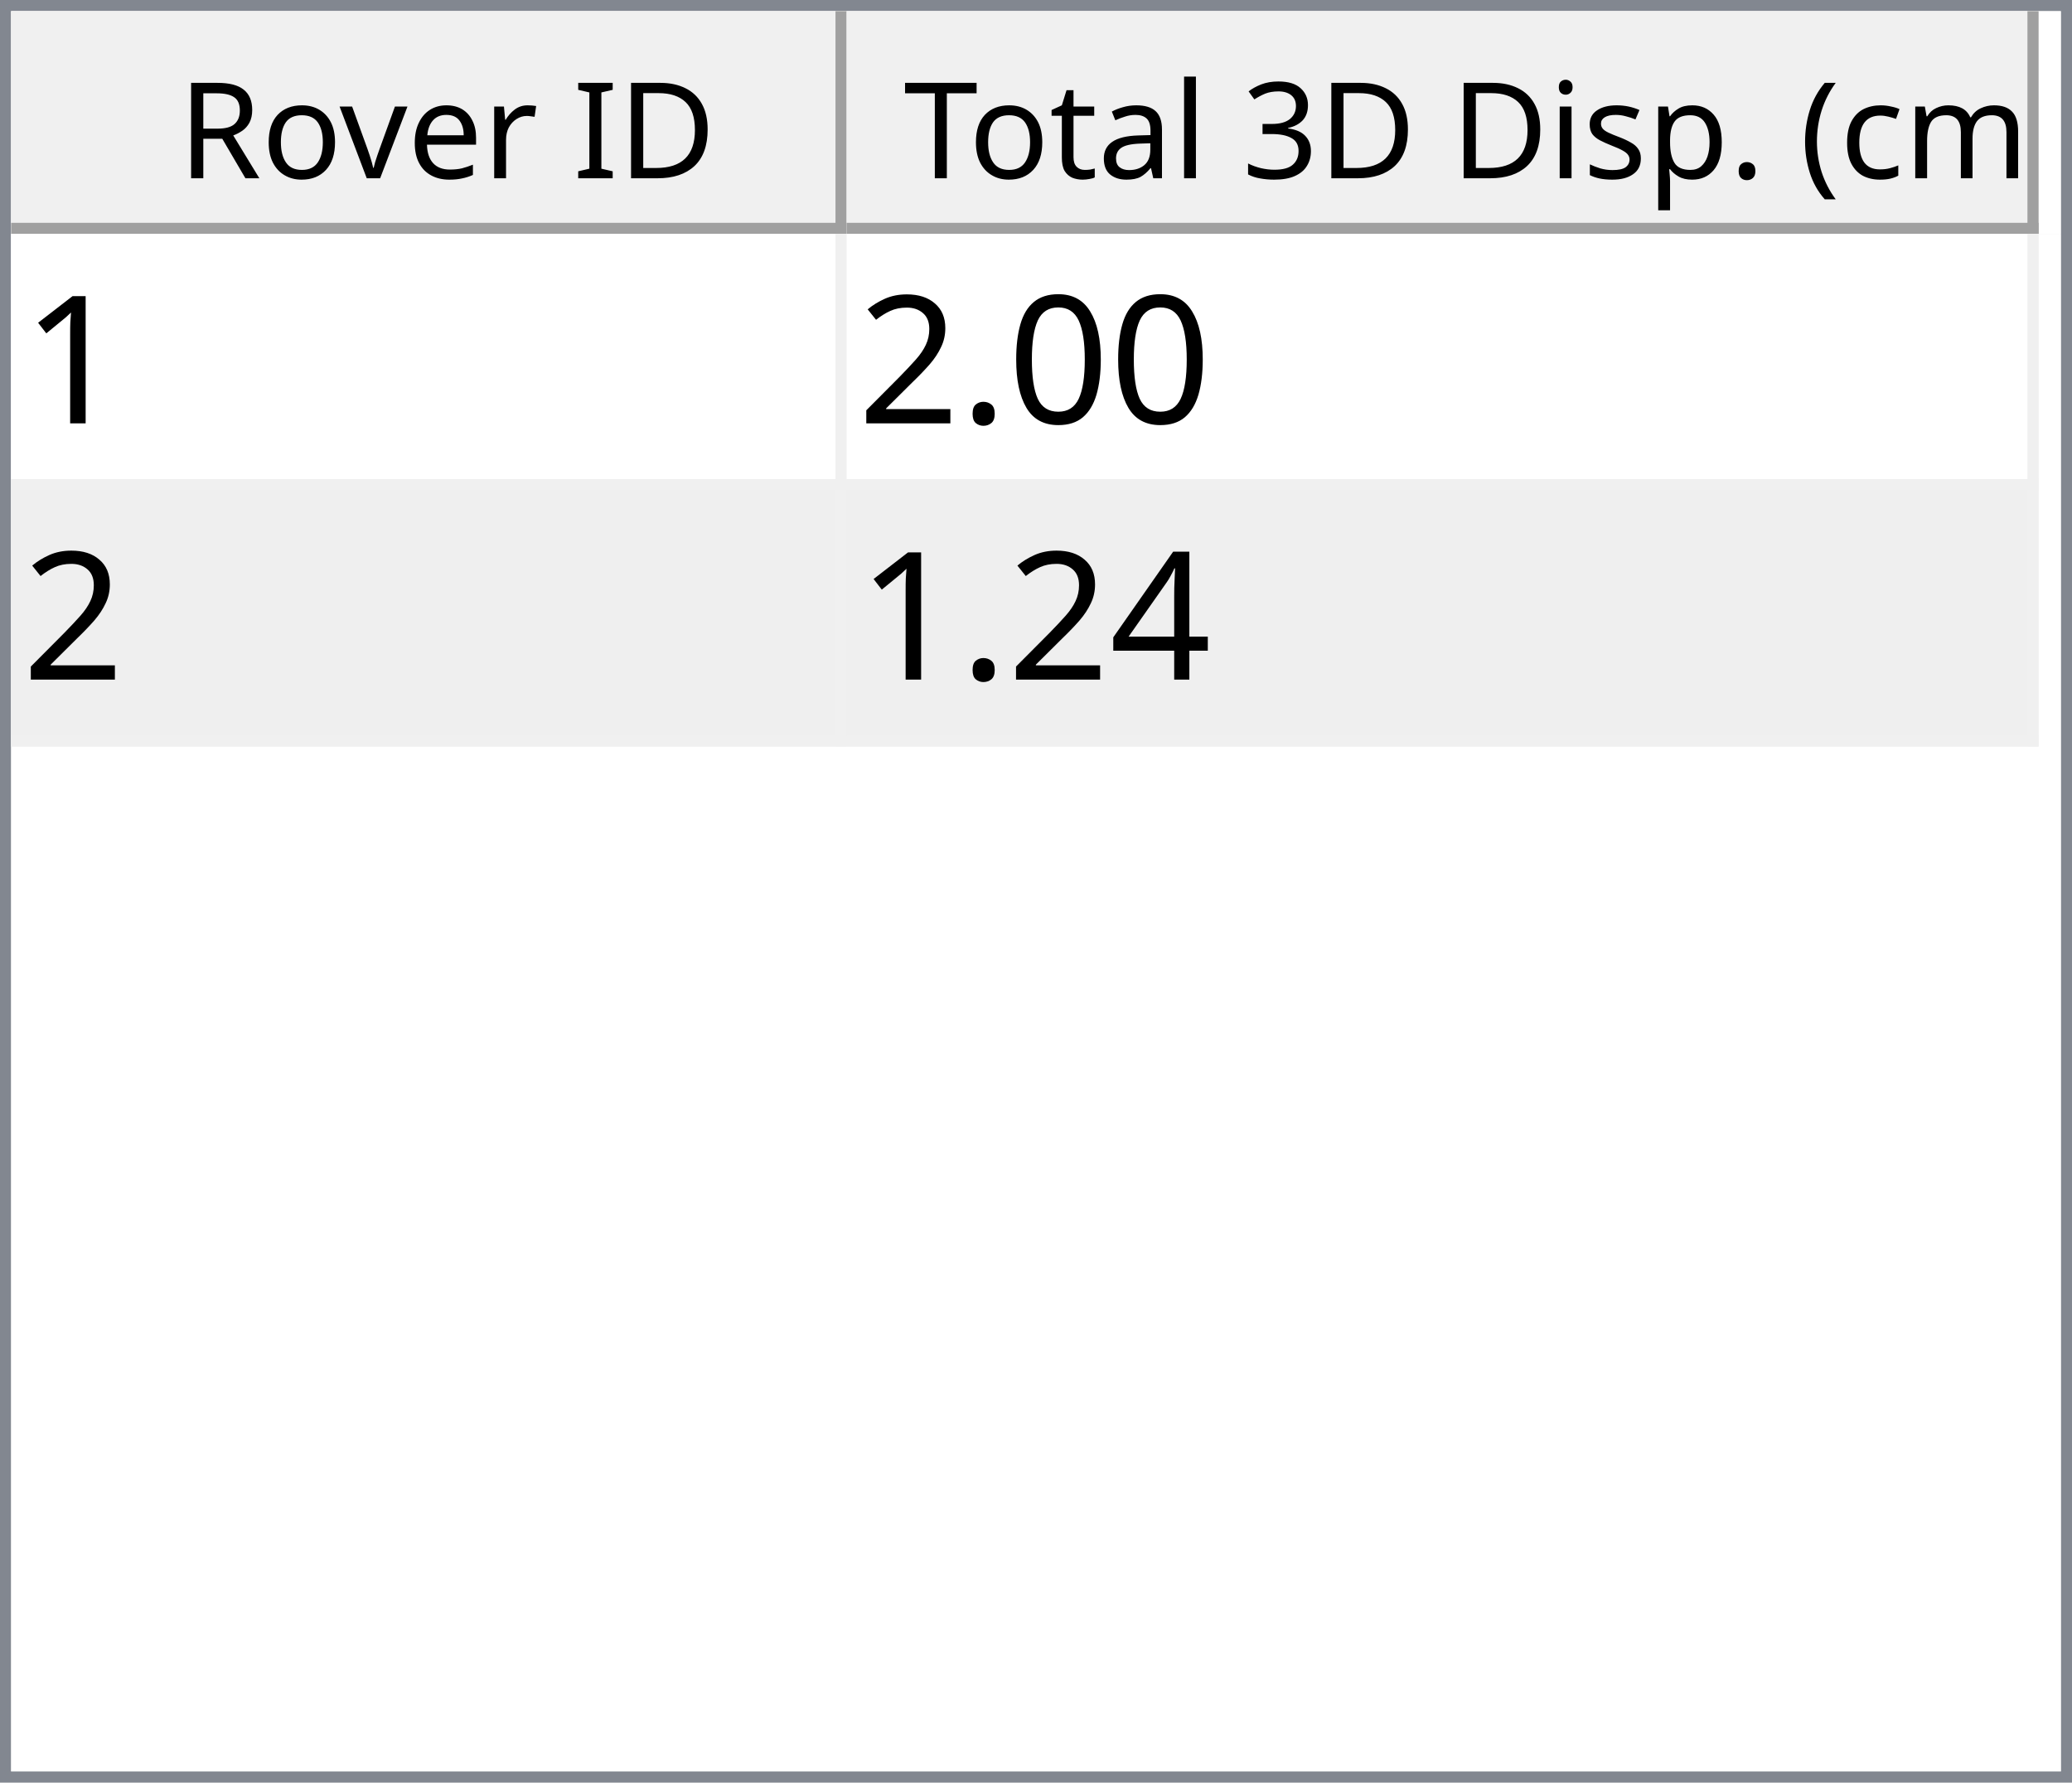
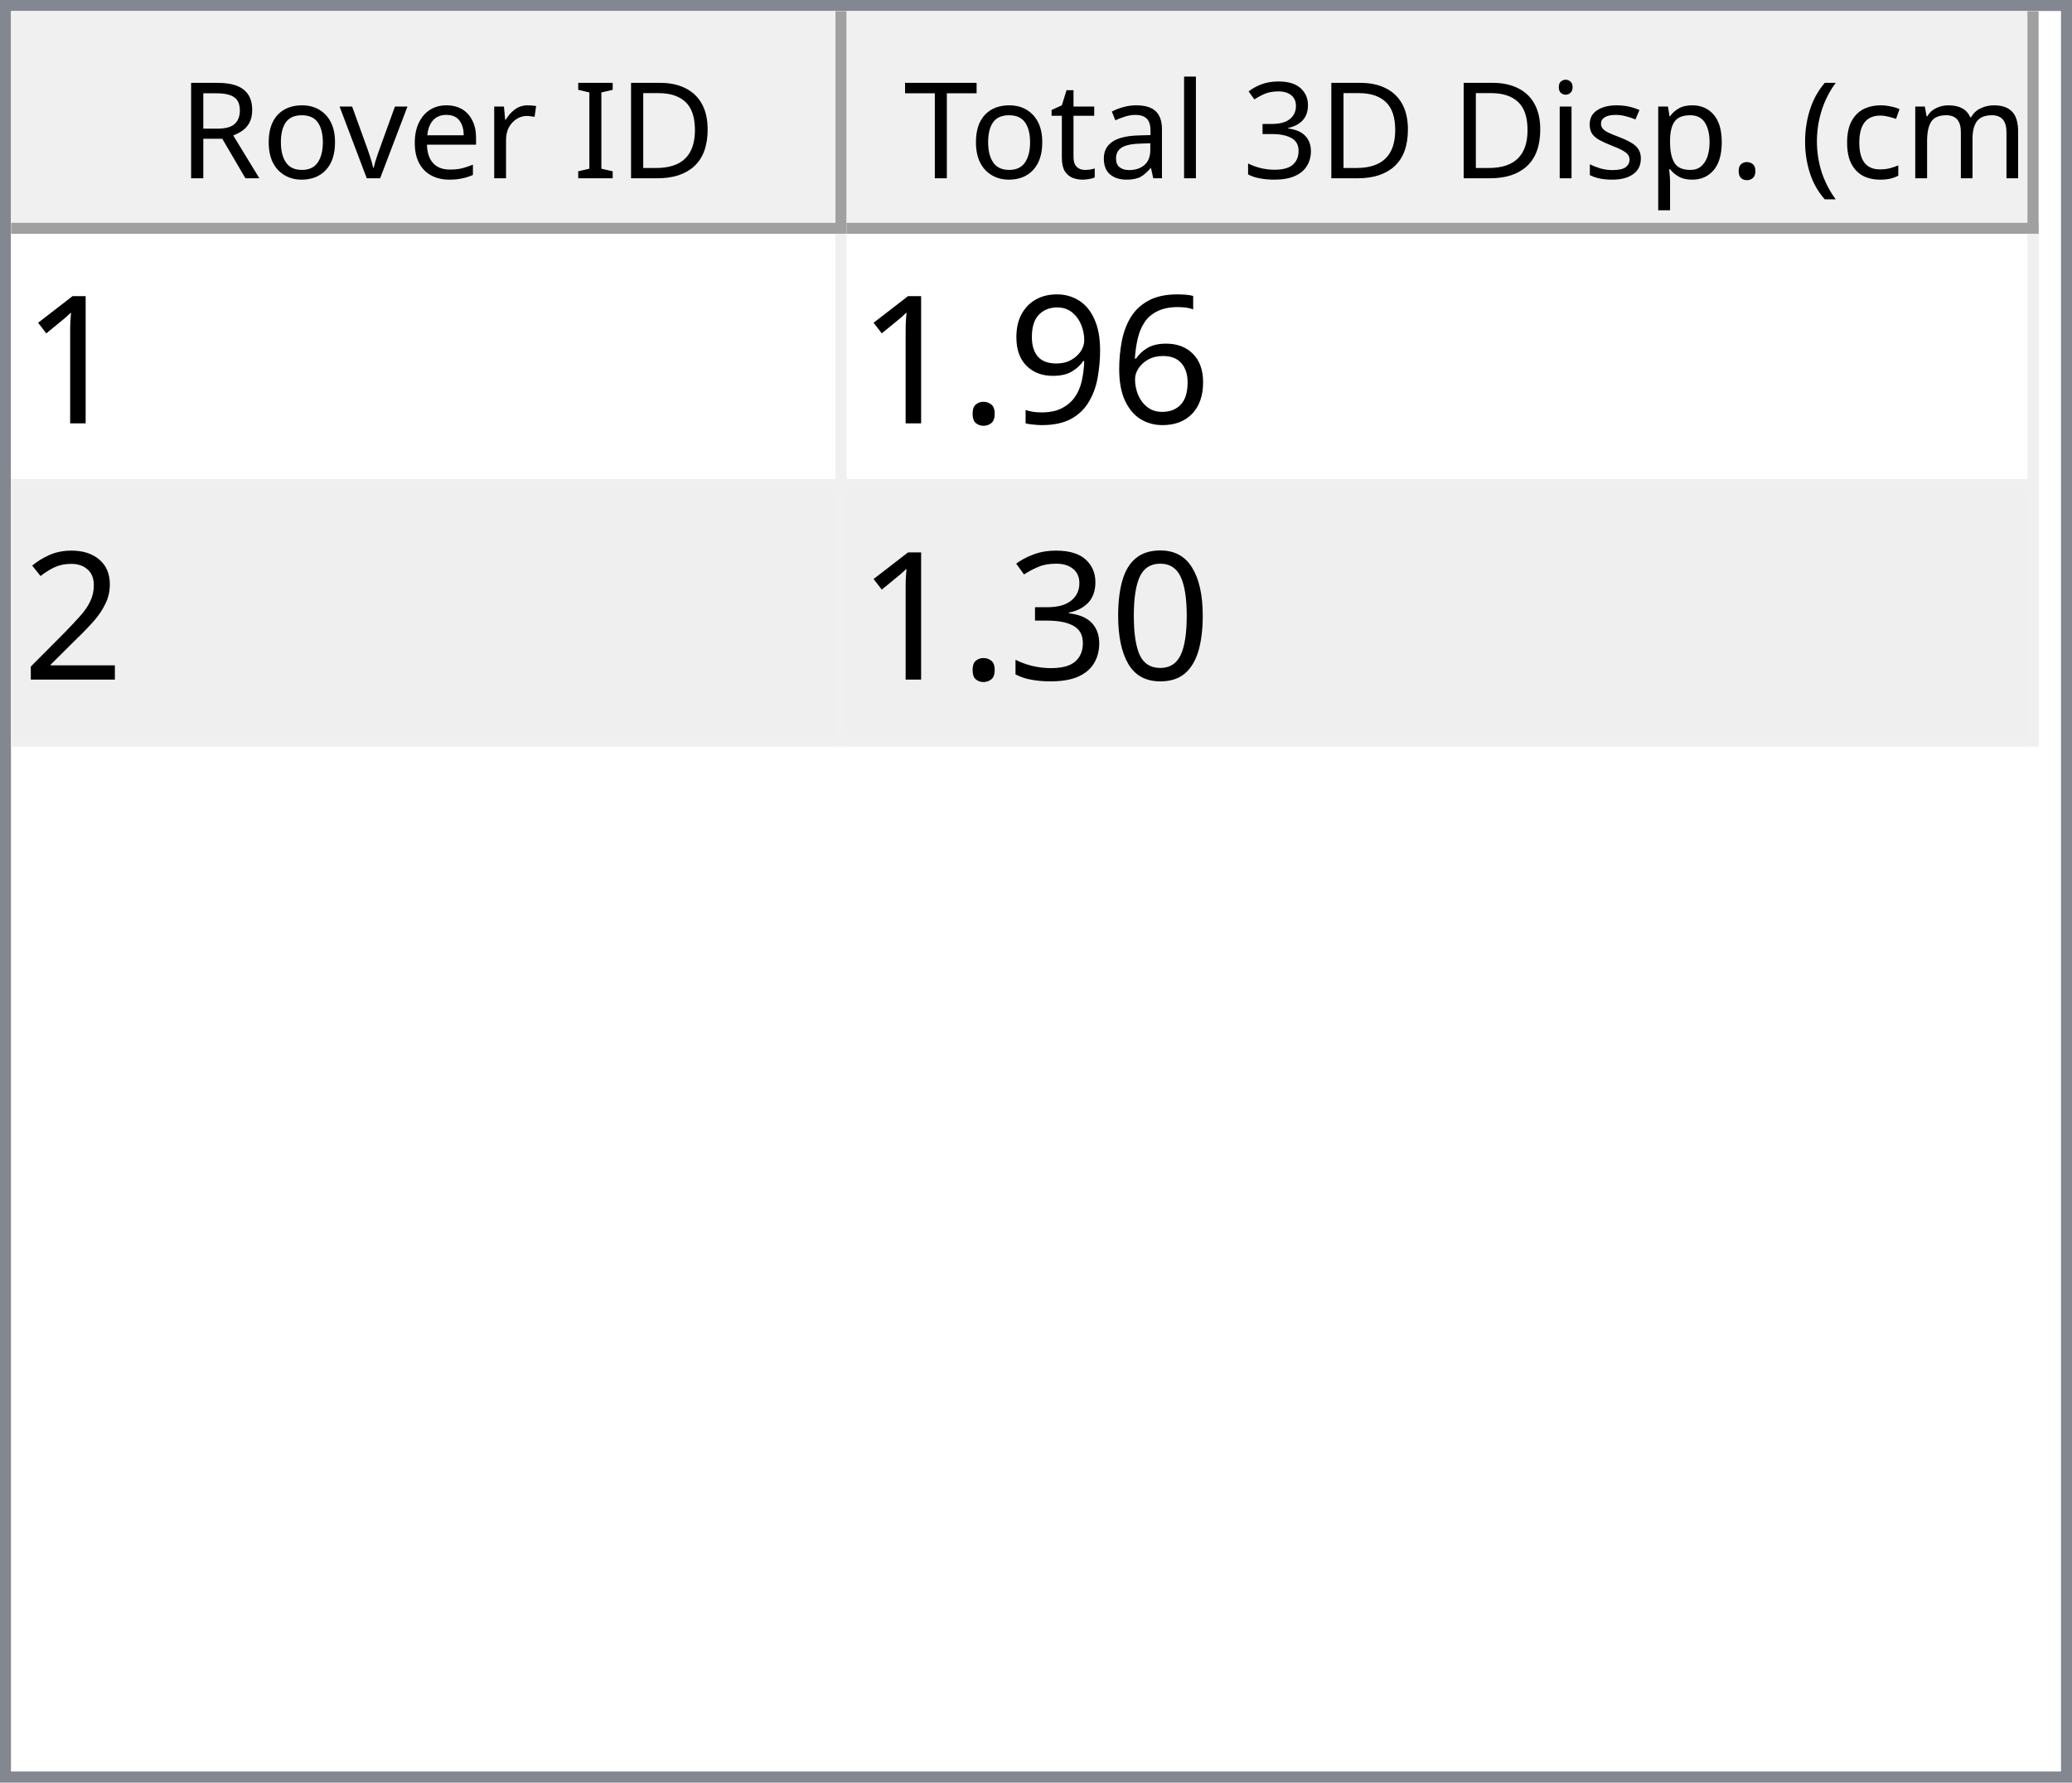
<svg xmlns="http://www.w3.org/2000/svg" style="fill-opacity:1; color-rendering:auto; color-interpolation:auto; text-rendering:auto; stroke:black; stroke-linecap:square; stroke-miterlimit:10; shape-rendering:auto; stroke-opacity:1; fill:black; stroke-dasharray:none; font-weight:normal; stroke-width:1; font-family:'Dialog'; font-style:normal; stroke-linejoin:miter; font-size:12px; stroke-dashoffset:0; image-rendering:auto;" width="186" height="160">
  <defs id="genericDefs" />
  <g>
    <defs id="defs1">
      <clipPath clipPathUnits="userSpaceOnUse" id="clipPath1">
        <path d="M0 0 L186 0 L186 160 L0 160 L0 0 Z" />
      </clipPath>
      <clipPath clipPathUnits="userSpaceOnUse" id="clipPath2">
        <path d="M0 0 L0 160 L186 160 L186 0 Z" />
      </clipPath>
      <clipPath clipPathUnits="userSpaceOnUse" id="clipPath3">
        <path d="M0 0 L0 20 L184 20 L184 0 Z" />
      </clipPath>
      <clipPath clipPathUnits="userSpaceOnUse" id="clipPath4">
        <path d="M0 0 L0 20 L75 20 L75 0 Z" />
      </clipPath>
      <clipPath clipPathUnits="userSpaceOnUse" id="clipPath5">
        <path d="M1 1 L1 19 L74 19 L74 1 Z" />
      </clipPath>
      <clipPath clipPathUnits="userSpaceOnUse" id="clipPath6">
        <path d="M0 0 L0 18 L73 18 L73 0 Z" />
      </clipPath>
      <clipPath clipPathUnits="userSpaceOnUse" id="clipPath7">
        <path d="M-0.5 -0.5 L-0.5 19.5 L74.5 19.5 L74.5 -0.5 Z" />
      </clipPath>
      <clipPath clipPathUnits="userSpaceOnUse" id="clipPath8">
        <path d="M0 0 L0 20 L107 20 L107 0 Z" />
      </clipPath>
      <clipPath clipPathUnits="userSpaceOnUse" id="clipPath9">
        <path d="M1 1 L1 19 L106 19 L106 1 Z" />
      </clipPath>
      <clipPath clipPathUnits="userSpaceOnUse" id="clipPath10">
        <path d="M0 0 L0 18 L105 18 L105 0 Z" />
      </clipPath>
      <clipPath clipPathUnits="userSpaceOnUse" id="clipPath11">
        <path d="M-0.5 -0.5 L-0.5 19.5 L106.5 19.5 L106.5 -0.5 Z" />
      </clipPath>
      <clipPath clipPathUnits="userSpaceOnUse" id="clipPath12">
        <path d="M0 0 L0 138 L184 138 L184 0 Z" />
      </clipPath>
      <clipPath clipPathUnits="userSpaceOnUse" id="clipPath13">
        <path d="M0 0 L0 46 L182 46 L182 0 Z" />
      </clipPath>
      <clipPath clipPathUnits="userSpaceOnUse" id="clipPath14">
        <path d="M-0.5 -0.5 L-0.5 45.5 L181.5 45.5 L181.5 -0.5 Z" />
      </clipPath>
      <clipPath clipPathUnits="userSpaceOnUse" id="clipPath15">
        <path d="M0 0 L0 22 L74 22 L74 0 Z" />
      </clipPath>
      <clipPath clipPathUnits="userSpaceOnUse" id="clipPath16">
        <path d="M0 0 L0 22 L106 22 L106 0 Z" />
      </clipPath>
      <font horiz-adv-x="64.551" id="font1">
        <font-face ascent="107.91" descent="25.098" units-per-em="100" style="font-style:normal; font-family:Segoe UI; font-weight:normal;" />
        <missing-glyph horiz-adv-x="64.551" d="M8.109 0 L8.109 68.266 L56.453 68.266 L56.453 0 L8.109 0 ZM15.328 7.234 L49.219 7.234 L49.219 61.031 L15.328 61.031 L15.328 7.234 Z" />
        <glyph unicode="D" horiz-adv-x="70.117" d="M9.188 0 L9.188 70.016 L28.516 70.016 Q65.531 70.016 65.531 35.891 Q65.531 19.672 55.25 9.836 Q44.969 0 27.734 0 L9.188 0 ZM17.391 62.594 L17.391 7.422 L27.828 7.422 Q41.609 7.422 49.273 14.797 Q56.938 22.172 56.938 35.688 Q56.938 62.594 28.328 62.594 L17.391 62.594 Z" />
        <glyph unicode="I" horiz-adv-x="26.611" d="M17.391 0 L9.188 0 L9.188 70.016 L17.391 70.016 L17.391 0 Z" />
        <glyph unicode=" " horiz-adv-x="27.393" d="" />
        <glyph unicode="r" horiz-adv-x="34.766" d="M34.188 41.891 Q32.078 43.5 28.125 43.5 Q23 43.5 19.555 38.672 Q16.109 33.844 16.109 25.484 L16.109 0 L8.109 0 L8.109 50 L16.109 50 L16.109 39.703 L16.312 39.703 Q18.016 44.969 21.531 47.922 Q25.047 50.875 29.391 50.875 Q32.516 50.875 34.188 50.203 L34.188 41.891 Z" />
        <glyph unicode="e" horiz-adv-x="52.295" d="M48.297 23 L12.984 23 Q13.188 14.656 17.484 10.109 Q21.781 5.562 29.297 5.562 Q37.75 5.562 44.828 11.141 L44.828 3.609 Q38.234 -1.172 27.391 -1.172 Q16.797 -1.172 10.742 5.641 Q4.688 12.453 4.688 24.812 Q4.688 36.469 11.305 43.82 Q17.922 51.172 27.734 51.172 Q37.547 51.172 42.922 44.828 Q48.297 38.484 48.297 27.203 L48.297 23 ZM40.094 29.781 Q40.047 36.719 36.75 40.578 Q33.453 44.438 27.594 44.438 Q21.922 44.438 17.969 40.383 Q14.016 36.328 13.094 29.781 L40.094 29.781 Z" />
        <glyph unicode="v" horiz-adv-x="47.9" d="M47.406 50 L27.484 0 L19.625 0 L0.688 50 L9.469 50 L22.172 13.672 Q23.578 9.672 23.922 6.688 L24.125 6.688 Q24.609 10.453 25.688 13.484 L38.969 50 L47.406 50 Z" />
        <glyph unicode="o" horiz-adv-x="58.594" d="M29 -1.172 Q17.922 -1.172 11.305 5.836 Q4.688 12.844 4.688 24.422 Q4.688 37.016 11.57 44.094 Q18.453 51.172 30.172 51.172 Q41.359 51.172 47.633 44.289 Q53.906 37.406 53.906 25.203 Q53.906 13.234 47.141 6.031 Q40.375 -1.172 29 -1.172 ZM29.594 44.438 Q21.875 44.438 17.383 39.188 Q12.891 33.938 12.891 24.703 Q12.891 15.828 17.43 10.695 Q21.969 5.562 29.594 5.562 Q37.359 5.562 41.531 10.594 Q45.703 15.625 45.703 24.906 Q45.703 34.281 41.531 39.359 Q37.359 44.438 29.594 44.438 Z" />
        <glyph unicode="R" horiz-adv-x="59.814" d="M59.375 0 L49.609 0 L37.891 19.625 Q36.281 22.359 34.766 24.289 Q33.25 26.219 31.664 27.438 Q30.078 28.656 28.25 29.219 Q26.422 29.781 24.125 29.781 L17.391 29.781 L17.391 0 L9.188 0 L9.188 70.016 L30.078 70.016 Q34.672 70.016 38.555 68.867 Q42.438 67.719 45.289 65.375 Q48.141 63.031 49.758 59.547 Q51.375 56.062 51.375 51.375 Q51.375 47.703 50.273 44.656 Q49.172 41.609 47.148 39.211 Q45.125 36.812 42.266 35.133 Q39.406 33.453 35.844 32.516 L35.844 32.328 Q37.594 31.547 38.891 30.547 Q40.188 29.547 41.359 28.18 Q42.531 26.812 43.68 25.078 Q44.828 23.344 46.234 21.047 L59.375 0 ZM17.391 62.594 L17.391 37.203 L28.516 37.203 Q31.594 37.203 34.203 38.133 Q36.812 39.062 38.719 40.797 Q40.625 42.531 41.703 45.047 Q42.781 47.562 42.781 50.688 Q42.781 56.297 39.141 59.445 Q35.5 62.594 28.609 62.594 L17.391 62.594 Z" />
        <glyph unicode=")" horiz-adv-x="30.176" d="M8.297 -15.922 L1.172 -15.922 Q16.406 2.344 16.406 26.812 Q16.406 51.469 1.078 70.016 L8.297 70.016 Q23.531 52.156 23.531 26.703 Q23.531 1.375 8.297 -15.922 Z" />
        <glyph unicode="m" horiz-adv-x="86.133" d="M79.109 0 L71.094 0 L71.094 28.719 Q71.094 37.016 68.531 40.727 Q65.969 44.438 59.906 44.438 Q54.781 44.438 51.195 39.75 Q47.609 35.062 47.609 28.516 L47.609 0 L39.594 0 L39.594 29.688 Q39.594 44.438 28.219 44.438 Q22.953 44.438 19.531 40.016 Q16.109 35.594 16.109 28.516 L16.109 0 L8.109 0 L8.109 50 L16.109 50 L16.109 42.094 L16.312 42.094 Q21.625 51.172 31.844 51.172 Q36.969 51.172 40.773 48.312 Q44.578 45.453 46 40.828 Q51.562 51.172 62.594 51.172 Q79.109 51.172 79.109 30.812 L79.109 0 Z" />
        <glyph unicode="c" horiz-adv-x="46.191" d="M42.188 2.297 Q36.422 -1.172 28.516 -1.172 Q17.828 -1.172 11.258 5.789 Q4.688 12.75 4.688 23.828 Q4.688 36.188 11.766 43.68 Q18.844 51.172 30.672 51.172 Q37.25 51.172 42.281 48.734 L42.281 40.531 Q36.719 44.438 30.375 44.438 Q22.703 44.438 17.797 38.945 Q12.891 33.453 12.891 24.516 Q12.891 15.719 17.508 10.641 Q22.125 5.562 29.891 5.562 Q36.422 5.562 42.188 9.906 L42.188 2.297 Z" />
        <glyph unicode="(" horiz-adv-x="30.176" d="M29.109 -15.922 L21.969 -15.922 Q6.844 1.375 6.844 26.703 Q6.844 52.156 21.969 70.016 L29.203 70.016 Q13.875 51.469 13.875 26.812 Q13.875 2.344 29.109 -15.922 Z" />
        <glyph unicode="." horiz-adv-x="21.68" d="M10.891 -1.078 Q8.641 -1.078 7.055 0.539 Q5.469 2.156 5.469 4.391 Q5.469 6.641 7.055 8.273 Q8.641 9.906 10.891 9.906 Q13.188 9.906 14.797 8.273 Q16.406 6.641 16.406 4.391 Q16.406 2.156 14.797 0.539 Q13.188 -1.078 10.891 -1.078 Z" />
        <glyph unicode="p" horiz-adv-x="58.789" d="M16.312 7.234 L16.109 7.234 L16.109 -23 L8.109 -23 L8.109 50 L16.109 50 L16.109 41.219 L16.312 41.219 Q22.219 51.172 33.594 51.172 Q43.266 51.172 48.688 44.461 Q54.109 37.75 54.109 26.469 Q54.109 13.922 48 6.375 Q41.891 -1.172 31.297 -1.172 Q21.578 -1.172 16.312 7.234 ZM16.109 27.391 L16.109 20.406 Q16.109 14.203 20.141 9.883 Q24.172 5.562 30.375 5.562 Q37.641 5.562 41.773 11.133 Q45.906 16.703 45.906 26.609 Q45.906 34.969 42.047 39.703 Q38.188 44.438 31.594 44.438 Q24.609 44.438 20.359 39.578 Q16.109 34.719 16.109 27.391 Z" />
        <glyph unicode="s" horiz-adv-x="42.432" d="M5.078 1.812 L5.078 10.406 Q11.625 5.562 19.484 5.562 Q30.031 5.562 30.031 12.594 Q30.031 14.594 29.125 15.992 Q28.219 17.391 26.68 18.461 Q25.141 19.531 23.07 20.383 Q21 21.234 18.609 22.172 Q15.281 23.484 12.766 24.828 Q10.25 26.172 8.57 27.859 Q6.891 29.547 6.031 31.695 Q5.172 33.844 5.172 36.719 Q5.172 40.234 6.789 42.945 Q8.406 45.656 11.086 47.484 Q13.766 49.312 17.211 50.242 Q20.656 51.172 24.312 51.172 Q30.812 51.172 35.938 48.922 L35.938 40.828 Q30.422 44.438 23.25 44.438 Q21 44.438 19.195 43.922 Q17.391 43.406 16.094 42.477 Q14.797 41.547 14.086 40.258 Q13.375 38.969 13.375 37.406 Q13.375 35.453 14.086 34.133 Q14.797 32.812 16.164 31.789 Q17.531 30.766 19.484 29.938 Q21.438 29.109 23.922 28.125 Q27.25 26.859 29.883 25.516 Q32.516 24.172 34.375 22.484 Q36.234 20.797 37.234 18.602 Q38.234 16.406 38.234 13.375 Q38.234 9.672 36.602 6.938 Q34.969 4.203 32.234 2.398 Q29.5 0.594 25.93 -0.289 Q22.359 -1.172 18.453 -1.172 Q10.75 -1.172 5.078 1.812 Z" />
        <glyph unicode="i" horiz-adv-x="24.219" d="M12.203 62.703 Q10.062 62.703 8.547 64.164 Q7.031 65.625 7.031 67.875 Q7.031 70.125 8.547 71.609 Q10.062 73.094 12.203 73.094 Q14.406 73.094 15.945 71.609 Q17.484 70.125 17.484 67.875 Q17.484 65.719 15.945 64.211 Q14.406 62.703 12.203 62.703 ZM16.109 0 L8.109 0 L8.109 50 L16.109 50 L16.109 0 Z" />
        <glyph unicode="3" horiz-adv-x="53.906" d="M46.531 19.828 Q46.531 15.094 44.75 11.211 Q42.969 7.328 39.719 4.57 Q36.469 1.812 31.93 0.297 Q27.391 -1.219 21.922 -1.219 Q11.922 -1.219 6 2.594 L6 11.188 Q13.094 5.609 22.219 5.609 Q25.875 5.609 28.828 6.539 Q31.781 7.469 33.906 9.227 Q36.031 10.984 37.18 13.477 Q38.328 15.969 38.328 19.094 Q38.328 32.812 18.797 32.812 L12.984 32.812 L12.984 39.594 L18.5 39.594 Q35.797 39.594 35.797 52.484 Q35.797 64.406 22.609 64.406 Q15.188 64.406 8.688 59.422 L8.688 67.188 Q15.375 71.188 24.609 71.188 Q29 71.188 32.57 69.969 Q36.141 68.75 38.68 66.555 Q41.219 64.359 42.609 61.281 Q44 58.203 44 54.5 Q44 40.672 30.031 36.719 L30.031 36.531 Q33.594 36.141 36.625 34.797 Q39.656 33.453 41.852 31.305 Q44.047 29.156 45.289 26.25 Q46.531 23.344 46.531 19.828 Z" />
        <glyph unicode="l" horiz-adv-x="24.219" d="M16.109 0 L8.109 0 L8.109 74.031 L16.109 74.031 L16.109 0 Z" />
        <glyph unicode="a" horiz-adv-x="50.879" d="M43.891 0 L35.891 0 L35.891 7.812 L35.688 7.812 Q30.469 -1.172 20.312 -1.172 Q12.844 -1.172 8.617 2.781 Q4.391 6.734 4.391 13.281 Q4.391 27.297 20.906 29.594 L35.891 31.688 Q35.891 44.438 25.594 44.438 Q16.547 44.438 9.281 38.281 L9.281 46.484 Q16.656 51.172 26.266 51.172 Q43.891 51.172 43.891 32.516 L43.891 0 ZM35.891 25.297 L23.828 23.641 Q18.266 22.859 15.43 20.875 Q12.594 18.891 12.594 13.875 Q12.594 10.203 15.211 7.883 Q17.828 5.562 22.172 5.562 Q28.125 5.562 32.008 9.742 Q35.891 13.922 35.891 20.312 L35.891 25.297 Z" />
        <glyph unicode="t" horiz-adv-x="33.887" d="M31.297 0.484 Q28.469 -1.078 23.828 -1.078 Q10.688 -1.078 10.688 13.578 L10.688 43.172 L2.094 43.172 L2.094 50 L10.688 50 L10.688 62.203 L18.703 64.797 L18.703 50 L31.297 50 L31.297 43.172 L18.703 43.172 L18.703 14.984 Q18.703 9.969 20.414 7.82 Q22.125 5.672 26.078 5.672 Q29.109 5.672 31.297 7.328 L31.297 0.484 Z" />
        <glyph unicode="T" horiz-adv-x="52.393" d="M50.594 62.594 L30.375 62.594 L30.375 0 L22.172 0 L22.172 62.594 L2 62.594 L2 70.016 L50.594 70.016 L50.594 62.594 Z" />
      </font>
      <font horiz-adv-x="75.0" id="font2">
        <font-face ascent="100.537" descent="21.973" units-per-em="100" style="font-style:normal; font-family:sans-serif; font-weight:normal;" />
        <missing-glyph horiz-adv-x="75.0" d="M12.5 0 L12.5 62.5 L62.5 62.5 L62.5 0 L12.5 0 ZM14.062 1.562 L60.938 1.562 L60.938 60.938 L14.062 60.938 L14.062 1.562 Z" />
        <glyph unicode="1" horiz-adv-x="55.615" d="M37.25 0 L28.469 0 L28.469 56 Q25.297 52.984 20.141 49.953 Q14.984 46.922 10.891 45.406 L10.891 53.906 Q18.266 57.375 23.781 62.305 Q29.297 67.234 31.594 71.875 L37.25 71.875 L37.25 0 Z" />
-         <glyph unicode="0" horiz-adv-x="55.615" d="M4.156 35.297 Q4.156 48 6.766 55.742 Q9.375 63.484 14.523 67.68 Q19.672 71.875 27.484 71.875 Q33.25 71.875 37.594 69.555 Q41.938 67.234 44.773 62.867 Q47.609 58.5 49.219 52.227 Q50.828 45.953 50.828 35.297 Q50.828 22.703 48.242 14.969 Q45.656 7.234 40.508 3.008 Q35.359 -1.219 27.484 -1.219 Q17.141 -1.219 11.234 6.203 Q4.156 15.141 4.156 35.297 ZM13.188 35.297 Q13.188 17.672 17.312 11.836 Q21.438 6 27.484 6 Q33.547 6 37.672 11.859 Q41.797 17.719 41.797 35.297 Q41.797 52.984 37.672 58.789 Q33.547 64.594 27.391 64.594 Q21.344 64.594 17.719 59.469 Q13.188 52.938 13.188 35.297 Z" />
+         <glyph unicode="6" horiz-adv-x="55.615" d="M49.75 54.047 L41.016 53.375 Q39.844 58.547 37.703 60.891 Q34.125 64.656 28.906 64.656 Q24.703 64.656 21.531 62.312 Q17.391 59.281 14.992 53.469 Q12.594 47.656 12.5 36.922 Q15.672 41.75 20.266 44.094 Q24.859 46.438 29.891 46.438 Q38.672 46.438 44.852 39.969 Q51.031 33.5 51.031 23.25 Q51.031 16.5 48.125 10.719 Q45.219 4.938 40.141 1.859 Q35.062 -1.219 28.609 -1.219 Q17.625 -1.219 10.695 6.859 Q3.766 14.938 3.766 33.5 Q3.766 54.25 11.422 63.672 Q18.109 71.875 29.438 71.875 Q37.891 71.875 43.289 67.141 Q48.688 62.406 49.75 54.047 ZM13.875 23.188 Q13.875 18.656 15.797 14.508 Q17.719 10.359 21.188 8.18 Q24.656 6 28.469 6 Q34.031 6 38.039 10.492 Q42.047 14.984 42.047 22.703 Q42.047 30.125 38.086 34.398 Q34.125 38.672 28.125 38.672 Q22.172 38.672 18.023 34.398 Q13.875 30.125 13.875 23.188 Z" />
+         <glyph unicode="9" horiz-adv-x="55.615" d="M5.469 16.547 L13.922 17.328 Q14.984 11.375 18.016 8.688 Q21.047 6 25.781 6 Q29.828 6 32.883 7.859 Q35.938 9.719 37.891 12.82 Q39.844 15.922 41.164 21.195 Q42.484 26.469 42.484 31.938 Q42.484 32.516 42.438 33.688 Q39.797 29.5 35.234 26.883 Q30.672 24.266 25.344 24.266 Q16.453 24.266 10.305 30.711 Q4.156 37.156 4.156 47.703 Q4.156 58.594 10.578 65.234 Q17 71.875 26.656 71.875 Q33.641 71.875 39.43 68.117 Q45.219 64.359 48.219 57.398 Q51.219 50.438 51.219 37.25 Q51.219 23.531 48.242 15.406 Q45.266 7.281 39.383 3.031 Q33.5 -1.219 25.594 -1.219 Q17.188 -1.219 11.867 3.445 Q6.547 8.109 5.469 16.547 ZM41.453 48.141 Q41.453 55.719 37.43 60.156 Q33.406 64.594 27.734 64.594 Q21.875 64.594 17.531 59.812 Q13.188 55.031 13.188 47.406 Q13.188 40.578 17.312 36.305 Q21.438 32.031 27.484 32.031 Q33.594 32.031 37.523 36.305 Q41.453 40.578 41.453 48.141 Z" />
        <glyph unicode="." horiz-adv-x="27.783" d="M9.078 0 L9.078 10.016 L19.094 10.016 L19.094 0 L9.078 0 Z" />
        <glyph unicode="2" horiz-adv-x="55.615" d="M50.344 8.453 L50.344 0 L3.031 0 Q2.938 3.172 4.047 6.109 Q5.859 10.938 9.836 15.625 Q13.812 20.312 21.344 26.469 Q33.016 36.031 37.117 41.625 Q41.219 47.219 41.219 52.203 Q41.219 57.422 37.477 61.008 Q33.734 64.594 27.734 64.594 Q21.391 64.594 17.578 60.789 Q13.766 56.984 13.719 50.25 L4.688 51.172 Q5.609 61.281 11.664 66.578 Q17.719 71.875 27.938 71.875 Q38.234 71.875 44.242 66.164 Q50.25 60.453 50.25 52 Q50.25 47.703 48.492 43.555 Q46.734 39.406 42.656 34.812 Q38.578 30.219 29.109 22.219 Q21.188 15.578 18.945 13.211 Q16.703 10.844 15.234 8.453 L50.344 8.453 Z" />
-         <glyph unicode="4" horiz-adv-x="55.615" d="M32.328 0 L32.328 17.141 L1.266 17.141 L1.266 25.203 L33.938 71.578 L41.109 71.578 L41.109 25.203 L50.781 25.203 L50.781 17.141 L41.109 17.141 L41.109 0 L32.328 0 ZM32.328 25.203 L32.328 57.469 L9.906 25.203 L32.328 25.203 Z" />
+         <glyph unicode="0" horiz-adv-x="55.615" d="M4.156 35.297 Q4.156 48 6.766 55.742 Q9.375 63.484 14.523 67.68 Q19.672 71.875 27.484 71.875 Q33.25 71.875 37.594 69.555 Q41.938 67.234 44.773 62.867 Q47.609 58.5 49.219 52.227 Q50.828 45.953 50.828 35.297 Q50.828 22.703 48.242 14.969 Q45.656 7.234 40.508 3.008 Q35.359 -1.219 27.484 -1.219 Q17.141 -1.219 11.234 6.203 Q4.156 15.141 4.156 35.297 ZM13.188 35.297 Q13.188 17.672 17.312 11.836 Q21.438 6 27.484 6 Q33.547 6 37.672 11.859 Q41.797 17.719 41.797 35.297 Q41.797 52.984 37.672 58.789 Q33.547 64.594 27.391 64.594 Q21.344 64.594 17.719 59.469 Q13.188 52.938 13.188 35.297 Z" />
+         <glyph unicode="3" horiz-adv-x="55.615" d="M4.203 18.891 L12.984 20.062 Q14.5 12.594 18.141 9.297 Q21.781 6 27 6 Q33.203 6 37.477 10.297 Q41.75 14.594 41.75 20.953 Q41.75 27 37.797 30.93 Q33.844 34.859 27.734 34.859 Q25.25 34.859 21.531 33.891 L22.516 41.609 Q23.391 41.5 23.922 41.5 Q29.547 41.5 34.039 44.43 Q38.531 47.359 38.531 53.469 Q38.531 58.297 35.258 61.477 Q31.984 64.656 26.812 64.656 Q21.688 64.656 18.266 61.43 Q14.844 58.203 13.875 51.766 L5.078 53.328 Q6.688 62.156 12.398 67.016 Q18.109 71.875 26.609 71.875 Q32.469 71.875 37.398 69.359 Q42.328 66.844 44.945 62.5 Q47.562 58.156 47.562 53.266 Q47.562 48.641 45.07 44.828 Q42.578 41.016 37.703 38.766 Q44.047 37.312 47.562 32.695 Q51.078 28.078 51.078 21.141 Q51.078 11.766 44.242 5.25 Q37.406 -1.266 26.953 -1.266 Q17.531 -1.266 11.305 4.352 Q5.078 9.969 4.203 18.891 Z" />
      </font>
    </defs>
    <g style="fill:white; stroke:white;">
      <rect x="0" y="0" width="186" style="clip-path:url(#clipPath1); stroke:none;" height="160" />
    </g>
    <g style="fill:white; text-rendering:optimizeSpeed; color-rendering:optimizeSpeed; image-rendering:optimizeSpeed; shape-rendering:crispEdges; stroke:white; color-interpolation:sRGB;">
      <rect x="0" width="186" height="160" y="0" style="stroke:none;" />
      <path style="stroke:none;" d="M0 160 L186 160 L186 0 L0 0 Z" />
    </g>
    <g style="fill:rgb(240,240,240); font-family:'Segoe UI'; stroke:rgb(240,240,240);">
      <rect x="0" y="0" width="186" style="clip-path:url(#clipPath2); stroke:none;" height="160" />
    </g>
    <g style="fill:rgb(130,135,144); font-family:'Segoe UI'; stroke:rgb(130,135,144);">
      <path d="M0 0 L186 0 L186 160 L0 160 L0 0 ZM1 1 L185 1 L185 159 L1 159 L1 1 Z" style="fill-rule:evenodd; clip-path:url(#clipPath2); stroke:none;" />
    </g>
    <g style="fill:white; font-family:'Segoe UI'; stroke:white;" transform="translate(1,1)">
      <rect x="0" y="0" width="184" style="clip-path:url(#clipPath3); stroke:none;" height="20" />
    </g>
    <g style="fill:rgb(240,240,240); font-family:'Segoe UI'; stroke:rgb(240,240,240);" transform="translate(1,1)">
      <rect x="0" y="0" width="75" style="clip-path:url(#clipPath4); stroke:none;" height="20" />
    </g>
    <g style="font-family:'Segoe UI';" transform="translate(2,2)">
      <text x="14" xml:space="preserve" y="14" style="clip-path:url(#clipPath6); stroke:none;">Rover ID</text>
    </g>
    <g style="fill:rgb(160,160,160); font-family:'Segoe UI'; stroke:rgb(160,160,160); stroke-linejoin:bevel;" transform="translate(1.5,1.5)">
      <line x1="74" x2="74" y1="0" style="fill:none; clip-path:url(#clipPath7);" y2="19" />
    </g>
    <g style="fill:rgb(160,160,160); font-family:'Segoe UI'; stroke:rgb(160,160,160); stroke-linejoin:bevel;" transform="matrix(1,0,0,1,1,1) translate(0.5,0.5)">
      <line x1="0" x2="74" y1="19" style="fill:none; clip-path:url(#clipPath7);" y2="19" />
    </g>
    <g style="fill:rgb(240,240,240); font-family:'Segoe UI'; stroke:rgb(240,240,240);" transform="translate(76,1)">
      <rect x="0" y="0" width="107" style="clip-path:url(#clipPath8); stroke:none;" height="20" />
    </g>
    <g style="font-family:'Segoe UI';" transform="translate(77,2)">
      <text x="1" xml:space="preserve" y="14" style="clip-path:url(#clipPath10); stroke:none;"> Total 3D Disp. (cm)</text>
    </g>
    <g style="fill:rgb(160,160,160); font-family:'Segoe UI'; stroke:rgb(160,160,160); stroke-linejoin:bevel;" transform="translate(76.5,1.5)">
      <line x1="106" x2="106" y1="0" style="fill:none; clip-path:url(#clipPath11);" y2="19" />
    </g>
    <g style="fill:rgb(160,160,160); font-family:'Segoe UI'; stroke:rgb(160,160,160); stroke-linejoin:bevel;" transform="matrix(1,0,0,1,76,1) translate(0.5,0.5)">
      <line x1="0" x2="106" y1="19" style="fill:none; clip-path:url(#clipPath11);" y2="19" />
    </g>
    <g style="fill:white; font-family:'Segoe UI'; stroke:white;" transform="translate(1,21)">
      <rect x="0" y="0" width="184" style="clip-path:url(#clipPath12); stroke:none;" height="138" />
    </g>
    <g style="fill:rgb(240,240,240); font-size:16px; font-family:sans-serif; stroke:rgb(240,240,240);" transform="translate(1,21)">
      <rect x="0" y="0" width="182" style="clip-path:url(#clipPath13); stroke:none;" height="46" />
      <line transform="translate(0.5,0.5)" x1="0" x2="181" y1="22" style="clip-path:url(#clipPath14); fill:none; stroke-linejoin:bevel;" y2="22" />
    </g>
    <g transform="matrix(1,0,0,1,1,21) translate(0.5,0.5)" style="fill:rgb(240,240,240); font-size:16px; font-family:sans-serif; stroke:rgb(240,240,240); stroke-linejoin:bevel;">
      <line x1="0" x2="181" y1="45" style="fill:none; clip-path:url(#clipPath14);" y2="45" />
    </g>
    <g transform="matrix(1,0,0,1,1,21) translate(0.5,0.5)" style="fill:rgb(240,240,240); font-size:16px; font-family:sans-serif; stroke:rgb(240,240,240); stroke-linejoin:bevel;">
      <line x1="74" x2="74" y1="0" style="fill:none; clip-path:url(#clipPath14);" y2="45" />
    </g>
    <g transform="matrix(1,0,0,1,1,21) translate(0.5,0.5)" style="fill:rgb(240,240,240); font-size:16px; font-family:sans-serif; stroke:rgb(240,240,240); stroke-linejoin:bevel;">
      <line x1="181" x2="181" y1="0" style="fill:none; clip-path:url(#clipPath14);" y2="45" />
    </g>
    <g style="fill:white; font-size:16px; font-family:sans-serif; stroke:white;" transform="matrix(1,0,0,1,1,21)">
      <rect x="0" y="0" width="74" style="clip-path:url(#clipPath15); stroke:none;" height="22" />
      <text x="1" y="17" style="fill:black; clip-path:url(#clipPath15); stroke:none;" xml:space="preserve">1</text>
    </g>
    <g style="fill:white; font-size:16px; font-family:sans-serif; stroke:white;" transform="matrix(1,0,0,1,1,21) translate(75,0)">
      <rect x="0" y="0" width="106" style="clip-path:url(#clipPath16); stroke:none;" height="22" />
-       <text x="1" y="17" style="fill:black; clip-path:url(#clipPath16); stroke:none;" xml:space="preserve">2.00</text>
+       <text x="1" y="17" style="fill:black; clip-path:url(#clipPath16); stroke:none;" xml:space="preserve">1.96</text>
    </g>
    <g style="fill:rgb(239,239,239); font-size:16px; font-family:sans-serif; stroke:rgb(239,239,239);" transform="matrix(1,0,0,1,1,21) translate(0,23)">
      <rect x="0" y="0" width="74" style="clip-path:url(#clipPath15); stroke:none;" height="22" />
      <text x="1" y="17" style="fill:black; clip-path:url(#clipPath15); stroke:none;" xml:space="preserve">2</text>
    </g>
    <g style="fill:rgb(239,239,239); font-size:16px; font-family:sans-serif; stroke:rgb(239,239,239);" transform="matrix(1,0,0,1,1,21) translate(75,23)">
      <rect x="0" y="0" width="106" style="clip-path:url(#clipPath16); stroke:none;" height="22" />
-       <text x="1" y="17" style="fill:black; clip-path:url(#clipPath16); stroke:none;" xml:space="preserve">1.24</text>
+       <text x="1" y="17" style="fill:black; clip-path:url(#clipPath16); stroke:none;" xml:space="preserve">1.30</text>
    </g>
  </g>
</svg>
